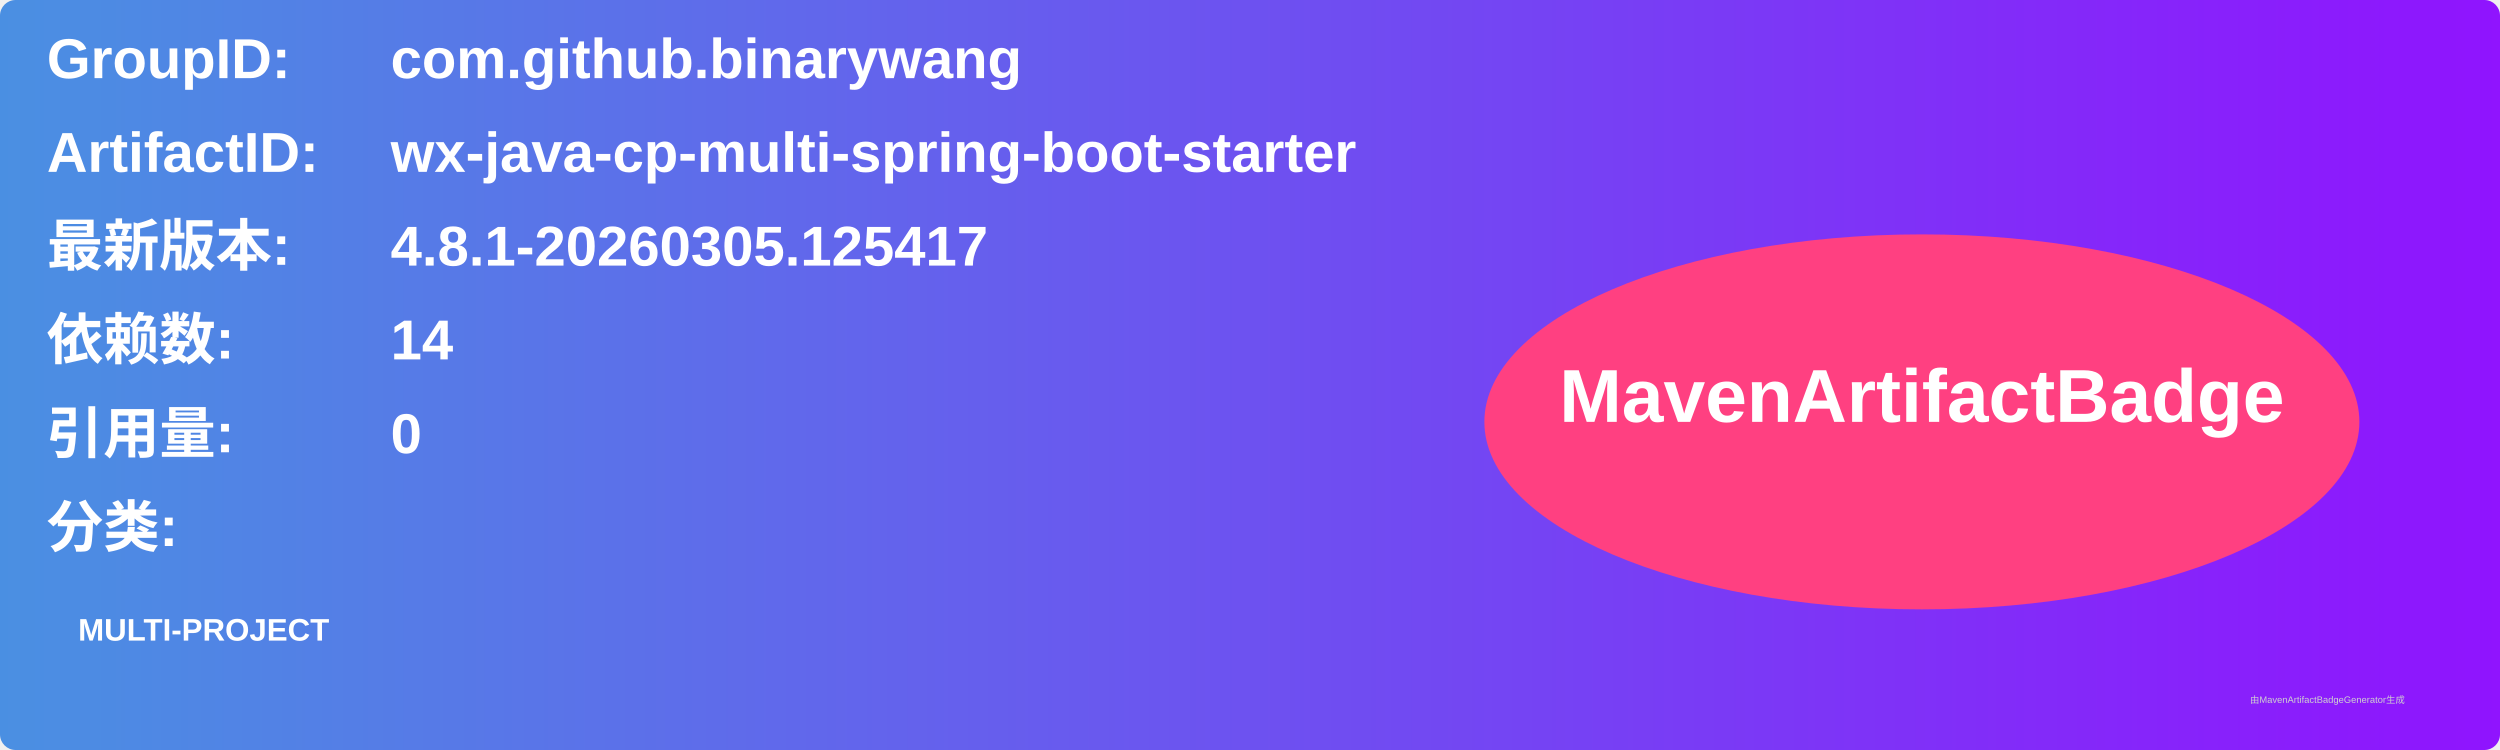
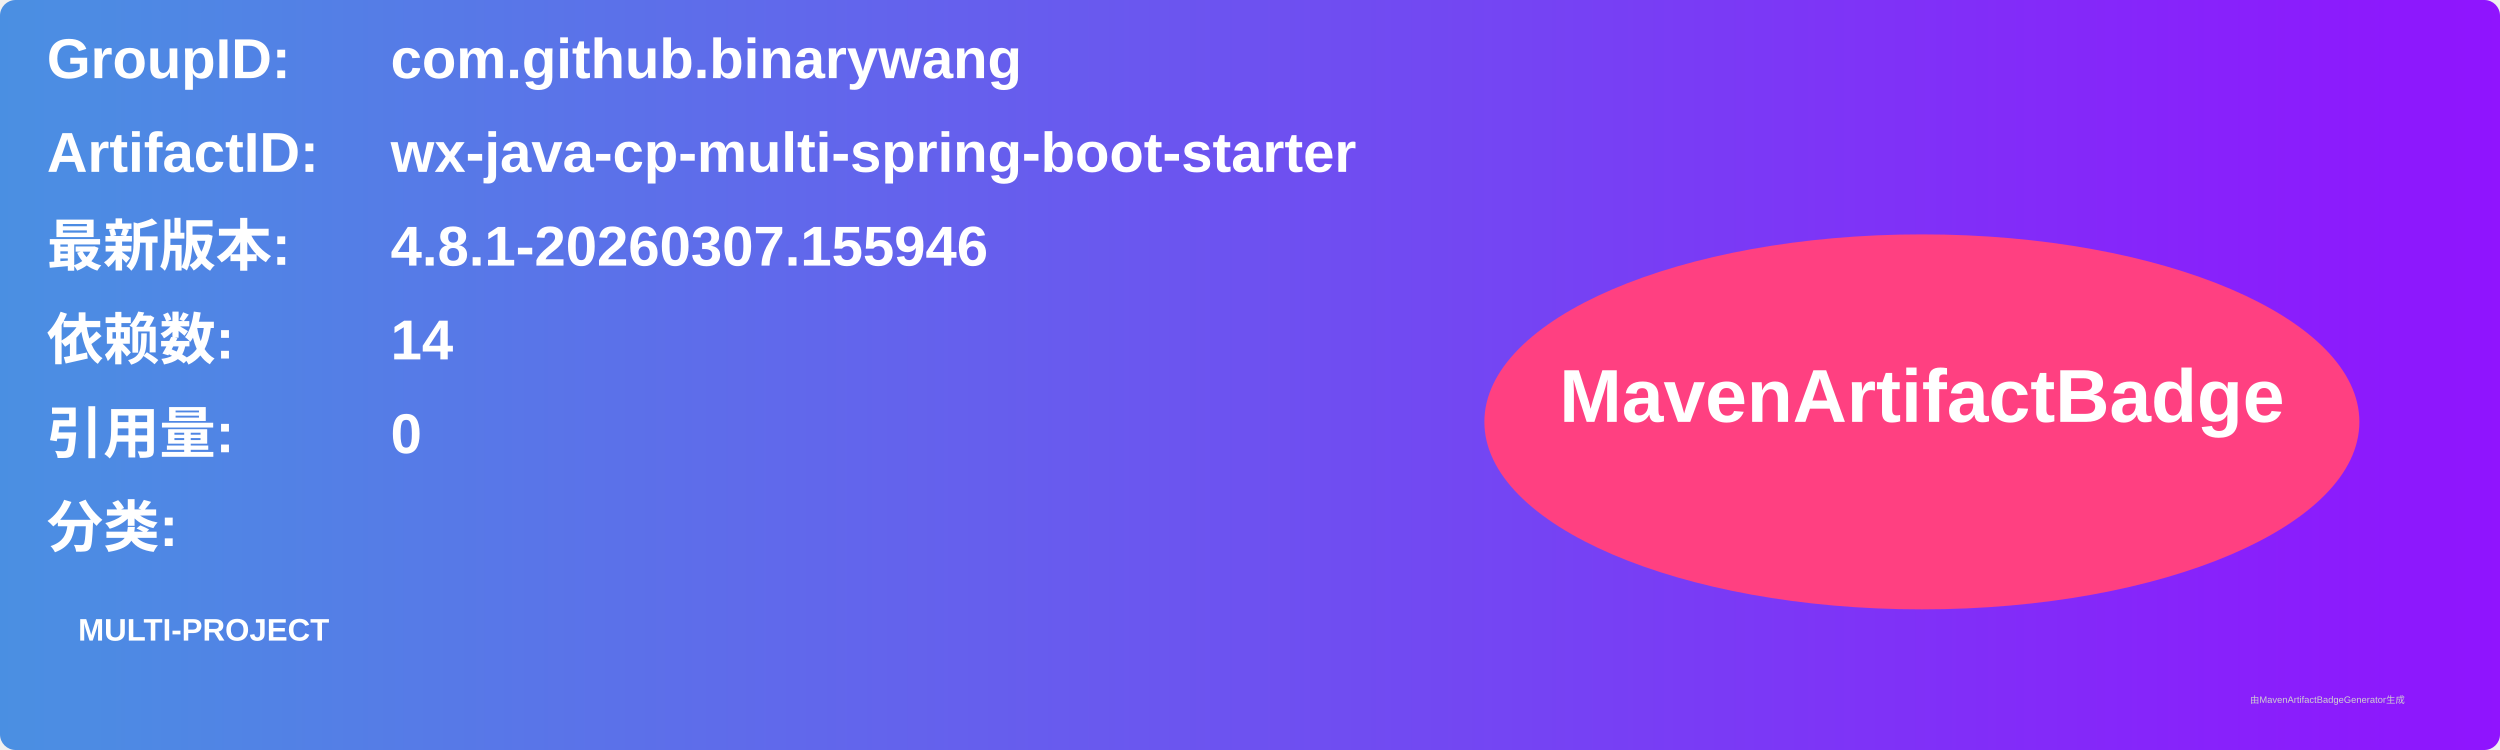
<svg xmlns="http://www.w3.org/2000/svg" width="800" height="240" viewBox="0 0 800 240">
  <linearGradient id="grad" x1="0%" y1="0%" x2="100%" y2="0%">
    <stop offset="0%" stop-color="#4a90e2" />
    <stop offset="100%" stop-color="#9013fe" />
  </linearGradient>
  <rect width="100%" height="100%" rx="5" ry="5" fill="url(#grad)" />
  <g transform="translate(15, 15)">
    <text x="0" y="10" font-family="Arial" font-size="18" fill="white" font-weight="bold" width="260">GroupID:</text>
    <text x="110" y="10" font-family="Arial" font-size="18" fill="white" font-weight="bold" width="460">com.github.binarywang</text>
    <text x="0" y="40" font-family="Arial" font-size="18" fill="white" font-weight="bold" width="260">ArtifactID:</text>
    <text x="110" y="40" font-family="Arial" font-size="18" fill="white" font-weight="bold" width="460">wx-java-cp-multi-spring-boot-starter</text>
    <text x="0" y="70" font-family="Arial" font-size="18" fill="white" font-weight="bold">最新版本:</text>
    <text x="110" y="70" font-family="Arial" font-size="18" fill="white" font-weight="bold">
-       <tspan font-weight="bold">4.8.1-20260305.125417</tspan>
+       <tspan font-weight="bold">4.8.1-20260307.155946</tspan>
    </text>
    <text x="0" y="100" font-family="Arial" font-size="18" fill="white" font-weight="bold">依赖数: </text>
    <text x="110" y="100" font-family="Arial" font-size="18" fill="white">
      <tspan font-weight="bold">14</tspan>
    </text>
    <text x="0" y="130" font-family="Arial" font-size="18" fill="white" font-weight="bold">引用量: </text>
    <text x="110" y="130" font-family="Arial" font-size="18" fill="white">
      <tspan font-weight="bold">0</tspan>
    </text>
    <text x="0" y="160" font-family="Arial" font-size="18" fill="white" font-weight="bold">分类:</text>
    <text x="10" y="190" font-family="Arial" font-size="10" fill="white">
      <tspan font-weight="bold">MULTI-PROJECT</tspan>
    </text>
    <ellipse cx="600" cy="120" rx="140" ry="60" fill="#ff4081" />
    <text x="600" y="120" text-anchor="middle" font-family="Arial" font-size="24" fill="white" font-weight="bold">MavenArtifactBadge</text>
  </g>
  <text x="720" y="225" font-family="Arial" font-size="3" fill="#d0d0d0">由MavenArtifactBadgeGenerator生成</text>
</svg>
